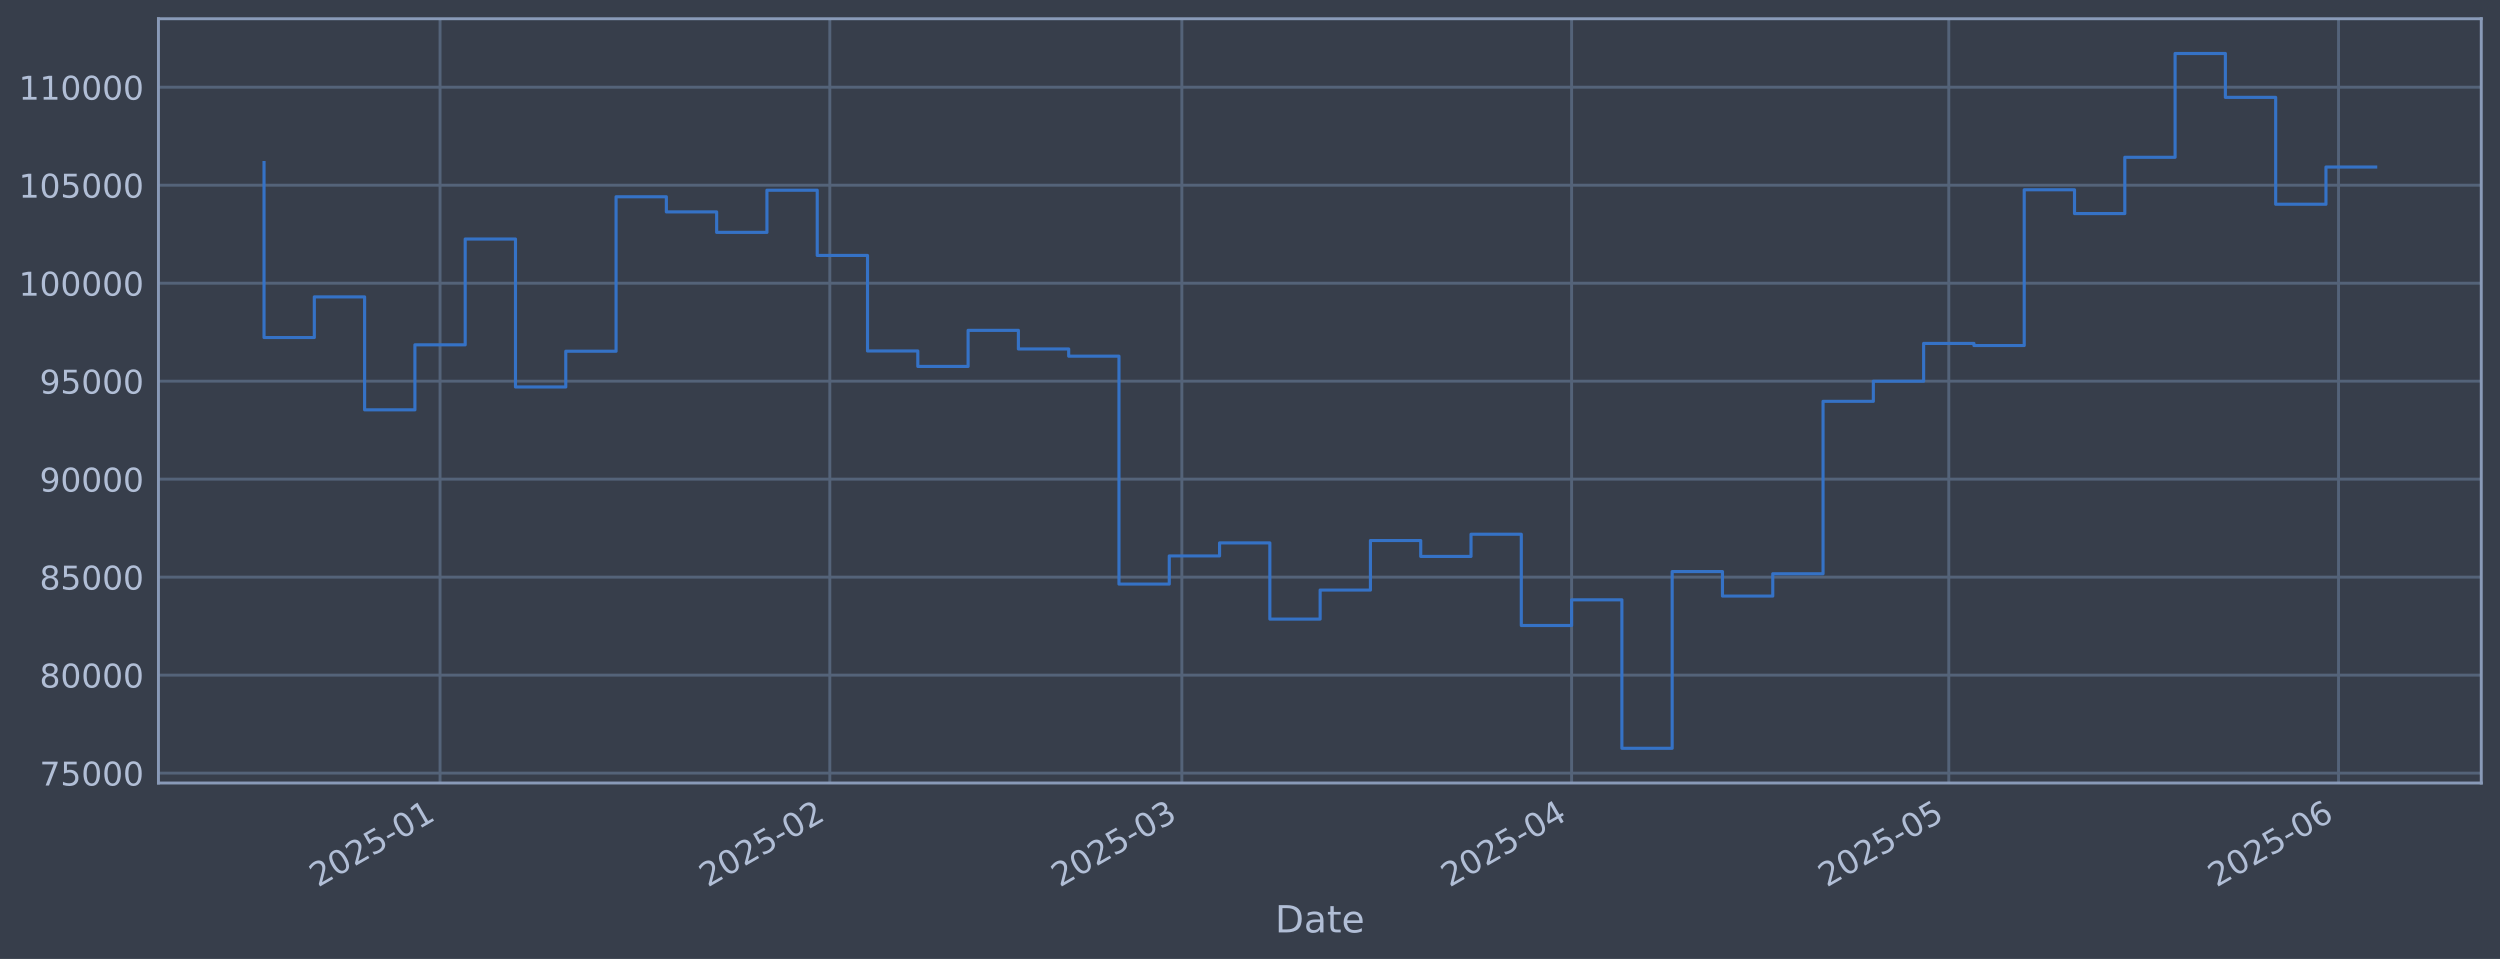
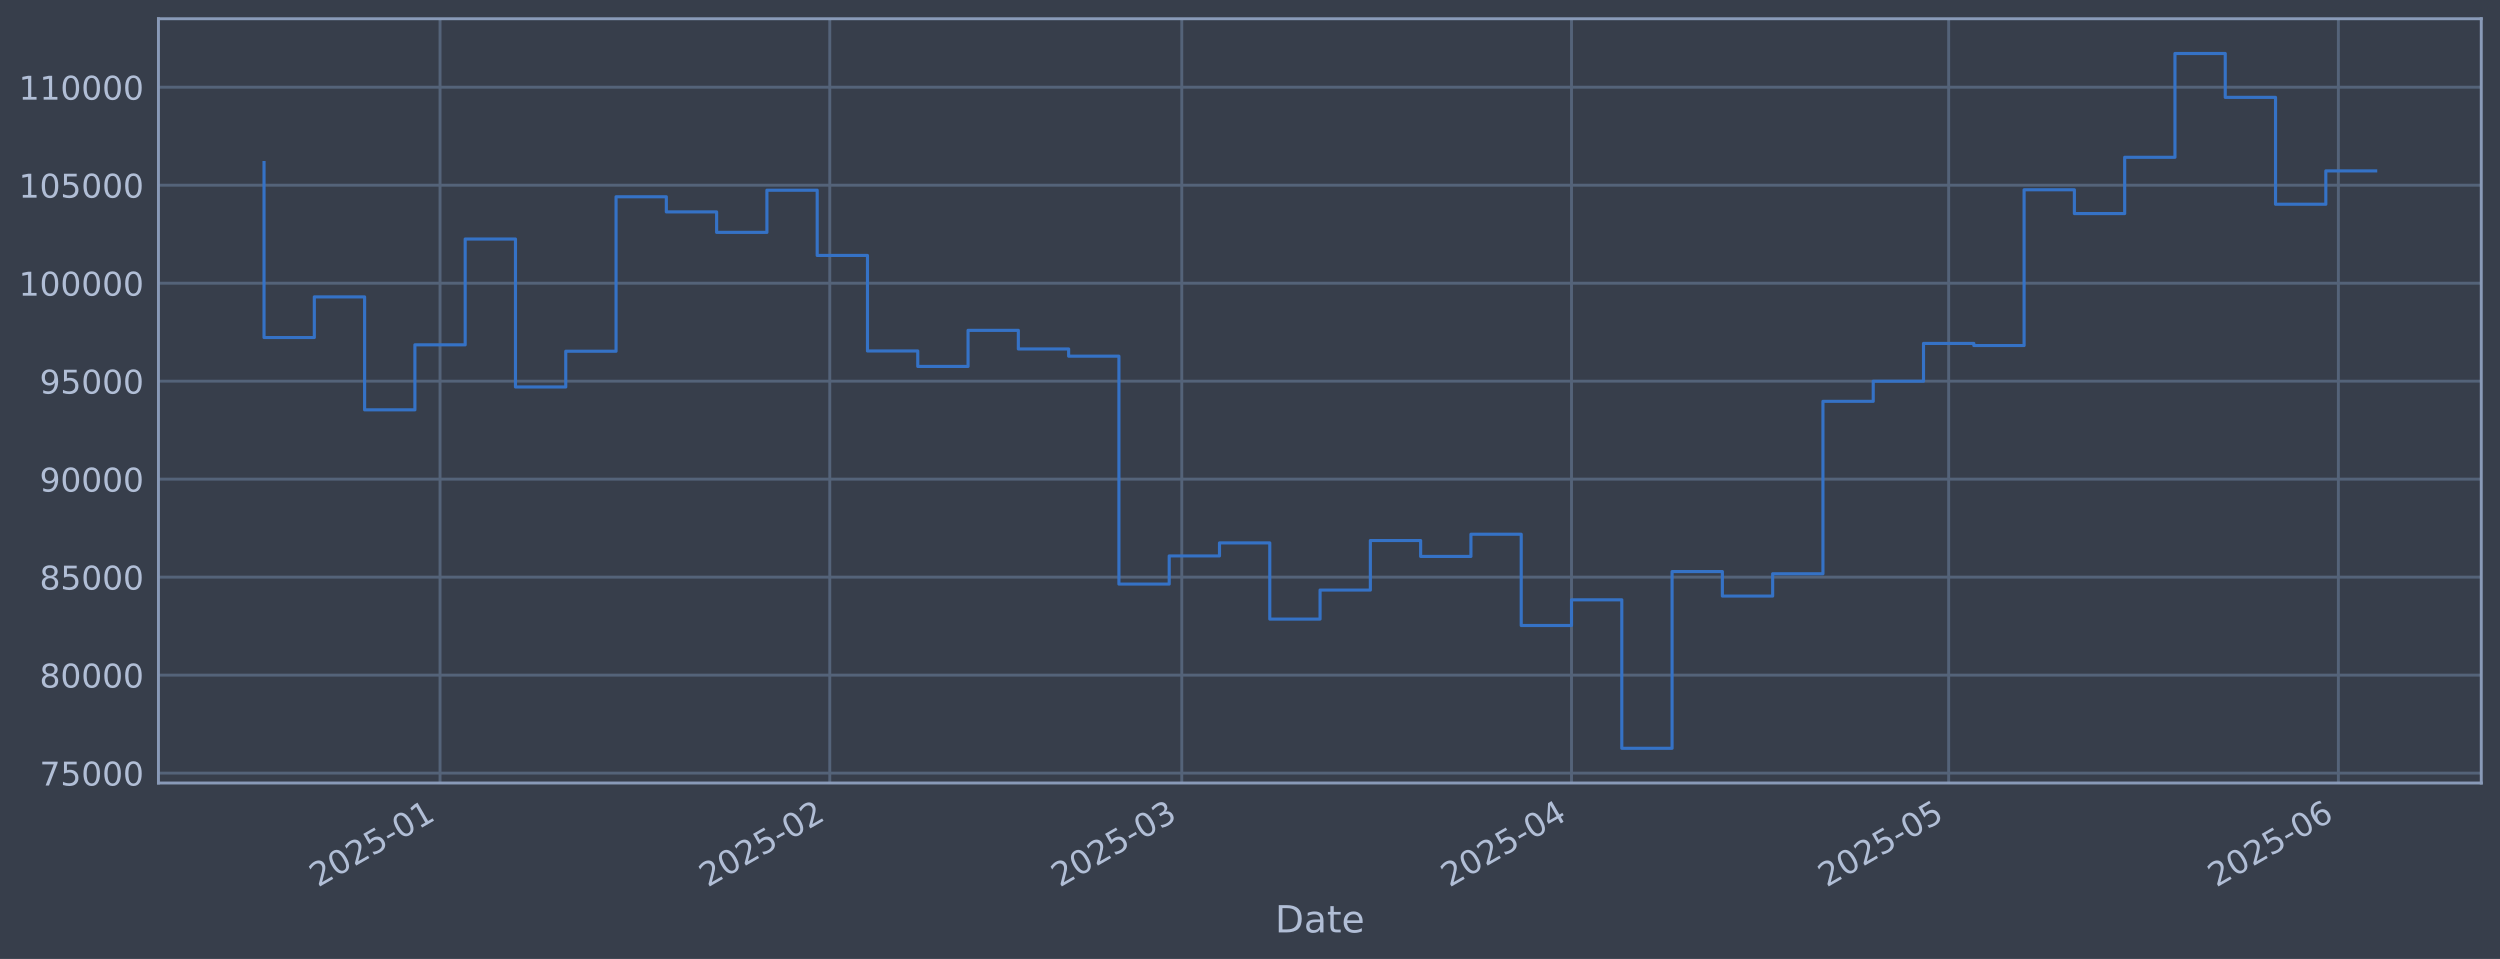
<svg xmlns="http://www.w3.org/2000/svg" xmlns:xlink="http://www.w3.org/1999/xlink" width="960.9pt" height="368.58pt" viewBox="0 0 960.9 368.58" version="1.1">
  <defs>
    <style type="text/css">*{stroke-linejoin: round; stroke-linecap: butt}</style>
  </defs>
  <g id="figure_1">
    <g id="patch_1">
      <path d="M 0 368.58  L 960.9 368.58  L 960.9 0  L 0 0  z " style="fill: #373e4b" />
    </g>
    <g id="axes_1">
      <g id="patch_2">
        <path d="M 60.901 300.96  L 953.701 300.96  L 953.701 7.2  L 60.901 7.2  z " style="fill: #373e4b" />
      </g>
      <g id="matplotlib.axis_1">
        <g id="xtick_1">
          <g id="line2d_1">
-             <path d="M 169.137 300.96  L 169.137 7.2  " clip-path="url(#p41b62c6765)" style="fill: none; stroke: #546379; stroke-width: 1.12; stroke-linecap: square" />
+             <path d="M 169.132 300.96  L 169.132 7.2  " clip-path="url(#p476b3ac9c8)" style="fill: none; stroke: #546379; stroke-width: 1.12; stroke-linecap: square" />
          </g>
          <g id="line2d_2" />
          <g id="text_1">
-             <g style="fill: #b1bed6" transform="translate(122.2336 341.1745) rotate(-30) scale(0.126 -0.126)">
+             <g style="fill: #b1bed6" transform="translate(122.2289 341.1745) rotate(-30) scale(0.126 -0.126)">
              <defs>
                <path id="DejaVuSans-32" d="M 1228 531  L 3431 531  L 3431 0  L 469 0  L 469 531  Q 828 903 1448 1529  Q 2069 2156 2228 2338  Q 2531 2678 2651 2914  Q 2772 3150 2772 3378  Q 2772 3750 2511 3984  Q 2250 4219 1831 4219  Q 1534 4219 1204 4116  Q 875 4013 500 3803  L 500 4441  Q 881 4594 1212 4672  Q 1544 4750 1819 4750  Q 2544 4750 2975 4387  Q 3406 4025 3406 3419  Q 3406 3131 3298 2873  Q 3191 2616 2906 2266  Q 2828 2175 2409 1742  Q 1991 1309 1228 531  z " transform="scale(0.015625)" />
                <path id="DejaVuSans-30" d="M 2034 4250  Q 1547 4250 1301 3770  Q 1056 3291 1056 2328  Q 1056 1369 1301 889  Q 1547 409 2034 409  Q 2525 409 2770 889  Q 3016 1369 3016 2328  Q 3016 3291 2770 3770  Q 2525 4250 2034 4250  z M 2034 4750  Q 2819 4750 3233 4129  Q 3647 3509 3647 2328  Q 3647 1150 3233 529  Q 2819 -91 2034 -91  Q 1250 -91 836 529  Q 422 1150 422 2328  Q 422 3509 836 4129  Q 1250 4750 2034 4750  z " transform="scale(0.015625)" />
                <path id="DejaVuSans-35" d="M 691 4666  L 3169 4666  L 3169 4134  L 1269 4134  L 1269 2991  Q 1406 3038 1543 3061  Q 1681 3084 1819 3084  Q 2600 3084 3056 2656  Q 3513 2228 3513 1497  Q 3513 744 3044 326  Q 2575 -91 1722 -91  Q 1428 -91 1123 -41  Q 819 9 494 109  L 494 744  Q 775 591 1075 516  Q 1375 441 1709 441  Q 2250 441 2565 725  Q 2881 1009 2881 1497  Q 2881 1984 2565 2268  Q 2250 2553 1709 2553  Q 1456 2553 1204 2497  Q 953 2441 691 2322  L 691 4666  z " transform="scale(0.015625)" />
                <path id="DejaVuSans-2d" d="M 313 2009  L 1997 2009  L 1997 1497  L 313 1497  L 313 2009  z " transform="scale(0.015625)" />
                <path id="DejaVuSans-31" d="M 794 531  L 1825 531  L 1825 4091  L 703 3866  L 703 4441  L 1819 4666  L 2450 4666  L 2450 531  L 3481 531  L 3481 0  L 794 0  L 794 531  z " transform="scale(0.015625)" />
              </defs>
              <use xlink:href="#DejaVuSans-32" />
              <use xlink:href="#DejaVuSans-30" transform="translate(63.62305 0)" />
              <use xlink:href="#DejaVuSans-32" transform="translate(127.2461 0)" />
              <use xlink:href="#DejaVuSans-35" transform="translate(190.8691 0)" />
              <use xlink:href="#DejaVuSans-2d" transform="translate(254.4922 0)" />
              <use xlink:href="#DejaVuSans-30" transform="translate(290.5762 0)" />
              <use xlink:href="#DejaVuSans-31" transform="translate(354.1992 0)" />
            </g>
          </g>
        </g>
        <g id="xtick_2">
          <g id="line2d_3">
-             <path d="M 318.943 300.96  L 318.943 7.2  " clip-path="url(#p41b62c6765)" style="fill: none; stroke: #546379; stroke-width: 1.12; stroke-linecap: square" />
+             <path d="M 318.928 300.96  L 318.928 7.2  " clip-path="url(#p476b3ac9c8)" style="fill: none; stroke: #546379; stroke-width: 1.12; stroke-linecap: square" />
          </g>
          <g id="line2d_4" />
          <g id="text_2">
-             <g style="fill: #b1bed6" transform="translate(272.04 341.1745) rotate(-30) scale(0.126 -0.126)">
+             <g style="fill: #b1bed6" transform="translate(272.025 341.1745) rotate(-30) scale(0.126 -0.126)">
              <use xlink:href="#DejaVuSans-32" />
              <use xlink:href="#DejaVuSans-30" transform="translate(63.62305 0)" />
              <use xlink:href="#DejaVuSans-32" transform="translate(127.2461 0)" />
              <use xlink:href="#DejaVuSans-35" transform="translate(190.8691 0)" />
              <use xlink:href="#DejaVuSans-2d" transform="translate(254.4922 0)" />
              <use xlink:href="#DejaVuSans-30" transform="translate(290.5762 0)" />
              <use xlink:href="#DejaVuSans-32" transform="translate(354.1992 0)" />
            </g>
          </g>
        </g>
        <g id="xtick_3">
          <g id="line2d_5">
-             <path d="M 454.252 300.96  L 454.252 7.2  " clip-path="url(#p41b62c6765)" style="fill: none; stroke: #546379; stroke-width: 1.12; stroke-linecap: square" />
+             <path d="M 454.228 300.96  L 454.228 7.2  " clip-path="url(#p476b3ac9c8)" style="fill: none; stroke: #546379; stroke-width: 1.12; stroke-linecap: square" />
          </g>
          <g id="line2d_6" />
          <g id="text_3">
-             <g style="fill: #b1bed6" transform="translate(407.349 341.1745) rotate(-30) scale(0.126 -0.126)">
+             <g style="fill: #b1bed6" transform="translate(407.3247 341.1745) rotate(-30) scale(0.126 -0.126)">
              <defs>
                <path id="DejaVuSans-33" d="M 2597 2516  Q 3050 2419 3304 2112  Q 3559 1806 3559 1356  Q 3559 666 3084 287  Q 2609 -91 1734 -91  Q 1441 -91 1130 -33  Q 819 25 488 141  L 488 750  Q 750 597 1062 519  Q 1375 441 1716 441  Q 2309 441 2620 675  Q 2931 909 2931 1356  Q 2931 1769 2642 2001  Q 2353 2234 1838 2234  L 1294 2234  L 1294 2753  L 1863 2753  Q 2328 2753 2575 2939  Q 2822 3125 2822 3475  Q 2822 3834 2567 4026  Q 2313 4219 1838 4219  Q 1578 4219 1281 4162  Q 984 4106 628 3988  L 628 4550  Q 988 4650 1302 4700  Q 1616 4750 1894 4750  Q 2613 4750 3031 4423  Q 3450 4097 3450 3541  Q 3450 3153 3228 2886  Q 3006 2619 2597 2516  z " transform="scale(0.015625)" />
              </defs>
              <use xlink:href="#DejaVuSans-32" />
              <use xlink:href="#DejaVuSans-30" transform="translate(63.62305 0)" />
              <use xlink:href="#DejaVuSans-32" transform="translate(127.2461 0)" />
              <use xlink:href="#DejaVuSans-35" transform="translate(190.8691 0)" />
              <use xlink:href="#DejaVuSans-2d" transform="translate(254.4922 0)" />
              <use xlink:href="#DejaVuSans-30" transform="translate(290.5762 0)" />
              <use xlink:href="#DejaVuSans-33" transform="translate(354.1992 0)" />
            </g>
          </g>
        </g>
        <g id="xtick_4">
          <g id="line2d_7">
-             <path d="M 604.059 300.96  L 604.059 7.2  " clip-path="url(#p41b62c6765)" style="fill: none; stroke: #546379; stroke-width: 1.12; stroke-linecap: square" />
+             <path d="M 604.024 300.96  L 604.024 7.2  " clip-path="url(#p476b3ac9c8)" style="fill: none; stroke: #546379; stroke-width: 1.12; stroke-linecap: square" />
          </g>
          <g id="line2d_8" />
          <g id="text_4">
-             <g style="fill: #b1bed6" transform="translate(557.1555 341.1745) rotate(-30) scale(0.126 -0.126)">
+             <g style="fill: #b1bed6" transform="translate(557.1207 341.1745) rotate(-30) scale(0.126 -0.126)">
              <defs>
                <path id="DejaVuSans-34" d="M 2419 4116  L 825 1625  L 2419 1625  L 2419 4116  z M 2253 4666  L 3047 4666  L 3047 1625  L 3713 1625  L 3713 1100  L 3047 1100  L 3047 0  L 2419 0  L 2419 1100  L 313 1100  L 313 1709  L 2253 4666  z " transform="scale(0.015625)" />
              </defs>
              <use xlink:href="#DejaVuSans-32" />
              <use xlink:href="#DejaVuSans-30" transform="translate(63.62305 0)" />
              <use xlink:href="#DejaVuSans-32" transform="translate(127.2461 0)" />
              <use xlink:href="#DejaVuSans-35" transform="translate(190.8691 0)" />
              <use xlink:href="#DejaVuSans-2d" transform="translate(254.4922 0)" />
              <use xlink:href="#DejaVuSans-30" transform="translate(290.5762 0)" />
              <use xlink:href="#DejaVuSans-34" transform="translate(354.1992 0)" />
            </g>
          </g>
        </g>
        <g id="xtick_5">
          <g id="line2d_9">
-             <path d="M 749.033 300.96  L 749.033 7.2  " clip-path="url(#p41b62c6765)" style="fill: none; stroke: #546379; stroke-width: 1.12; stroke-linecap: square" />
+             <path d="M 748.988 300.96  L 748.988 7.2  " clip-path="url(#p476b3ac9c8)" style="fill: none; stroke: #546379; stroke-width: 1.12; stroke-linecap: square" />
          </g>
          <g id="line2d_10" />
          <g id="text_5">
-             <g style="fill: #b1bed6" transform="translate(702.1294 341.1745) rotate(-30) scale(0.126 -0.126)">
+             <g style="fill: #b1bed6" transform="translate(702.0847 341.1745) rotate(-30) scale(0.126 -0.126)">
              <use xlink:href="#DejaVuSans-32" />
              <use xlink:href="#DejaVuSans-30" transform="translate(63.62305 0)" />
              <use xlink:href="#DejaVuSans-32" transform="translate(127.2461 0)" />
              <use xlink:href="#DejaVuSans-35" transform="translate(190.8691 0)" />
              <use xlink:href="#DejaVuSans-2d" transform="translate(254.4922 0)" />
              <use xlink:href="#DejaVuSans-30" transform="translate(290.5762 0)" />
              <use xlink:href="#DejaVuSans-35" transform="translate(354.1992 0)" />
            </g>
          </g>
        </g>
        <g id="xtick_6">
          <g id="line2d_11">
-             <path d="M 898.839 300.96  L 898.839 7.2  " clip-path="url(#p41b62c6765)" style="fill: none; stroke: #546379; stroke-width: 1.12; stroke-linecap: square" />
+             <path d="M 898.784 300.96  L 898.784 7.2  " clip-path="url(#p476b3ac9c8)" style="fill: none; stroke: #546379; stroke-width: 1.12; stroke-linecap: square" />
          </g>
          <g id="line2d_12" />
          <g id="text_6">
-             <g style="fill: #b1bed6" transform="translate(851.9359 341.1745) rotate(-30) scale(0.126 -0.126)">
+             <g style="fill: #b1bed6" transform="translate(851.8808 341.1745) rotate(-30) scale(0.126 -0.126)">
              <defs>
                <path id="DejaVuSans-36" d="M 2113 2584  Q 1688 2584 1439 2293  Q 1191 2003 1191 1497  Q 1191 994 1439 701  Q 1688 409 2113 409  Q 2538 409 2786 701  Q 3034 994 3034 1497  Q 3034 2003 2786 2293  Q 2538 2584 2113 2584  z M 3366 4563  L 3366 3988  Q 3128 4100 2886 4159  Q 2644 4219 2406 4219  Q 1781 4219 1451 3797  Q 1122 3375 1075 2522  Q 1259 2794 1537 2939  Q 1816 3084 2150 3084  Q 2853 3084 3261 2657  Q 3669 2231 3669 1497  Q 3669 778 3244 343  Q 2819 -91 2113 -91  Q 1303 -91 875 529  Q 447 1150 447 2328  Q 447 3434 972 4092  Q 1497 4750 2381 4750  Q 2619 4750 2861 4703  Q 3103 4656 3366 4563  z " transform="scale(0.015625)" />
              </defs>
              <use xlink:href="#DejaVuSans-32" />
              <use xlink:href="#DejaVuSans-30" transform="translate(63.62305 0)" />
              <use xlink:href="#DejaVuSans-32" transform="translate(127.2461 0)" />
              <use xlink:href="#DejaVuSans-35" transform="translate(190.8691 0)" />
              <use xlink:href="#DejaVuSans-2d" transform="translate(254.4922 0)" />
              <use xlink:href="#DejaVuSans-30" transform="translate(290.5762 0)" />
              <use xlink:href="#DejaVuSans-36" transform="translate(354.1992 0)" />
            </g>
          </g>
        </g>
        <g id="text_7">
          <g style="fill: #b1bed6" transform="translate(490.0914 358.3856) scale(0.144 -0.144)">
            <defs>
              <path id="DejaVuSans-44" d="M 1259 4147  L 1259 519  L 2022 519  Q 2988 519 3436 956  Q 3884 1394 3884 2338  Q 3884 3275 3436 3711  Q 2988 4147 2022 4147  L 1259 4147  z M 628 4666  L 1925 4666  Q 3281 4666 3915 4102  Q 4550 3538 4550 2338  Q 4550 1131 3912 565  Q 3275 0 1925 0  L 628 0  L 628 4666  z " transform="scale(0.015625)" />
              <path id="DejaVuSans-61" d="M 2194 1759  Q 1497 1759 1228 1600  Q 959 1441 959 1056  Q 959 750 1161 570  Q 1363 391 1709 391  Q 2188 391 2477 730  Q 2766 1069 2766 1631  L 2766 1759  L 2194 1759  z M 3341 1997  L 3341 0  L 2766 0  L 2766 531  Q 2569 213 2275 61  Q 1981 -91 1556 -91  Q 1019 -91 701 211  Q 384 513 384 1019  Q 384 1609 779 1909  Q 1175 2209 1959 2209  L 2766 2209  L 2766 2266  Q 2766 2663 2505 2880  Q 2244 3097 1772 3097  Q 1472 3097 1187 3025  Q 903 2953 641 2809  L 641 3341  Q 956 3463 1253 3523  Q 1550 3584 1831 3584  Q 2591 3584 2966 3190  Q 3341 2797 3341 1997  z " transform="scale(0.015625)" />
              <path id="DejaVuSans-74" d="M 1172 4494  L 1172 3500  L 2356 3500  L 2356 3053  L 1172 3053  L 1172 1153  Q 1172 725 1289 603  Q 1406 481 1766 481  L 2356 481  L 2356 0  L 1766 0  Q 1100 0 847 248  Q 594 497 594 1153  L 594 3053  L 172 3053  L 172 3500  L 594 3500  L 594 4494  L 1172 4494  z " transform="scale(0.015625)" />
              <path id="DejaVuSans-65" d="M 3597 1894  L 3597 1613  L 953 1613  Q 991 1019 1311 708  Q 1631 397 2203 397  Q 2534 397 2845 478  Q 3156 559 3463 722  L 3463 178  Q 3153 47 2828 -22  Q 2503 -91 2169 -91  Q 1331 -91 842 396  Q 353 884 353 1716  Q 353 2575 817 3079  Q 1281 3584 2069 3584  Q 2775 3584 3186 3129  Q 3597 2675 3597 1894  z M 3022 2063  Q 3016 2534 2758 2815  Q 2500 3097 2075 3097  Q 1594 3097 1305 2825  Q 1016 2553 972 2059  L 3022 2063  z " transform="scale(0.015625)" />
            </defs>
            <use xlink:href="#DejaVuSans-44" />
            <use xlink:href="#DejaVuSans-61" transform="translate(77.00195 0)" />
            <use xlink:href="#DejaVuSans-74" transform="translate(138.2812 0)" />
            <use xlink:href="#DejaVuSans-65" transform="translate(177.4902 0)" />
          </g>
        </g>
      </g>
      <g id="matplotlib.axis_2">
        <g id="ytick_1">
          <g id="line2d_13">
-             <path d="M 60.901 297.147  L 953.701 297.147  " clip-path="url(#p41b62c6765)" style="fill: none; stroke: #546379; stroke-width: 1.12; stroke-linecap: square" />
+             <path d="M 60.901 297.147  L 953.701 297.147  " clip-path="url(#p476b3ac9c8)" style="fill: none; stroke: #546379; stroke-width: 1.12; stroke-linecap: square" />
          </g>
          <g id="line2d_14" />
          <g id="text_8">
            <g style="fill: #b1bed6" transform="translate(15.21675 301.9342) scale(0.126 -0.126)">
              <defs>
                <path id="DejaVuSans-37" d="M 525 4666  L 3525 4666  L 3525 4397  L 1831 0  L 1172 0  L 2766 4134  L 525 4134  L 525 4666  z " transform="scale(0.015625)" />
              </defs>
              <use xlink:href="#DejaVuSans-37" />
              <use xlink:href="#DejaVuSans-35" transform="translate(63.62305 0)" />
              <use xlink:href="#DejaVuSans-30" transform="translate(127.2461 0)" />
              <use xlink:href="#DejaVuSans-30" transform="translate(190.8691 0)" />
              <use xlink:href="#DejaVuSans-30" transform="translate(254.4922 0)" />
            </g>
          </g>
        </g>
        <g id="ytick_2">
          <g id="line2d_15">
-             <path d="M 60.901 259.487  L 953.701 259.487  " clip-path="url(#p41b62c6765)" style="fill: none; stroke: #546379; stroke-width: 1.12; stroke-linecap: square" />
+             <path d="M 60.901 259.487  L 953.701 259.487  " clip-path="url(#p476b3ac9c8)" style="fill: none; stroke: #546379; stroke-width: 1.12; stroke-linecap: square" />
          </g>
          <g id="line2d_16" />
          <g id="text_9">
            <g style="fill: #b1bed6" transform="translate(15.21675 264.2738) scale(0.126 -0.126)">
              <defs>
                <path id="DejaVuSans-38" d="M 2034 2216  Q 1584 2216 1326 1975  Q 1069 1734 1069 1313  Q 1069 891 1326 650  Q 1584 409 2034 409  Q 2484 409 2743 651  Q 3003 894 3003 1313  Q 3003 1734 2745 1975  Q 2488 2216 2034 2216  z M 1403 2484  Q 997 2584 770 2862  Q 544 3141 544 3541  Q 544 4100 942 4425  Q 1341 4750 2034 4750  Q 2731 4750 3128 4425  Q 3525 4100 3525 3541  Q 3525 3141 3298 2862  Q 3072 2584 2669 2484  Q 3125 2378 3379 2068  Q 3634 1759 3634 1313  Q 3634 634 3220 271  Q 2806 -91 2034 -91  Q 1263 -91 848 271  Q 434 634 434 1313  Q 434 1759 690 2068  Q 947 2378 1403 2484  z M 1172 3481  Q 1172 3119 1398 2916  Q 1625 2713 2034 2713  Q 2441 2713 2670 2916  Q 2900 3119 2900 3481  Q 2900 3844 2670 4047  Q 2441 4250 2034 4250  Q 1625 4250 1398 4047  Q 1172 3844 1172 3481  z " transform="scale(0.015625)" />
              </defs>
              <use xlink:href="#DejaVuSans-38" />
              <use xlink:href="#DejaVuSans-30" transform="translate(63.62305 0)" />
              <use xlink:href="#DejaVuSans-30" transform="translate(127.2461 0)" />
              <use xlink:href="#DejaVuSans-30" transform="translate(190.8691 0)" />
              <use xlink:href="#DejaVuSans-30" transform="translate(254.4922 0)" />
            </g>
          </g>
        </g>
        <g id="ytick_3">
          <g id="line2d_17">
-             <path d="M 60.901 221.826  L 953.701 221.826  " clip-path="url(#p41b62c6765)" style="fill: none; stroke: #546379; stroke-width: 1.12; stroke-linecap: square" />
+             <path d="M 60.901 221.826  L 953.701 221.826  " clip-path="url(#p476b3ac9c8)" style="fill: none; stroke: #546379; stroke-width: 1.12; stroke-linecap: square" />
          </g>
          <g id="line2d_18" />
          <g id="text_10">
            <g style="fill: #b1bed6" transform="translate(15.21675 226.6134) scale(0.126 -0.126)">
              <use xlink:href="#DejaVuSans-38" />
              <use xlink:href="#DejaVuSans-35" transform="translate(63.62305 0)" />
              <use xlink:href="#DejaVuSans-30" transform="translate(127.2461 0)" />
              <use xlink:href="#DejaVuSans-30" transform="translate(190.8691 0)" />
              <use xlink:href="#DejaVuSans-30" transform="translate(254.4922 0)" />
            </g>
          </g>
        </g>
        <g id="ytick_4">
          <g id="line2d_19">
-             <path d="M 60.901 184.166  L 953.701 184.166  " clip-path="url(#p41b62c6765)" style="fill: none; stroke: #546379; stroke-width: 1.12; stroke-linecap: square" />
+             <path d="M 60.901 184.166  L 953.701 184.166  " clip-path="url(#p476b3ac9c8)" style="fill: none; stroke: #546379; stroke-width: 1.12; stroke-linecap: square" />
          </g>
          <g id="line2d_20" />
          <g id="text_11">
            <g style="fill: #b1bed6" transform="translate(15.21675 188.953) scale(0.126 -0.126)">
              <defs>
                <path id="DejaVuSans-39" d="M 703 97  L 703 672  Q 941 559 1184 500  Q 1428 441 1663 441  Q 2288 441 2617 861  Q 2947 1281 2994 2138  Q 2813 1869 2534 1725  Q 2256 1581 1919 1581  Q 1219 1581 811 2004  Q 403 2428 403 3163  Q 403 3881 828 4315  Q 1253 4750 1959 4750  Q 2769 4750 3195 4129  Q 3622 3509 3622 2328  Q 3622 1225 3098 567  Q 2575 -91 1691 -91  Q 1453 -91 1209 -44  Q 966 3 703 97  z M 1959 2075  Q 2384 2075 2632 2365  Q 2881 2656 2881 3163  Q 2881 3666 2632 3958  Q 2384 4250 1959 4250  Q 1534 4250 1286 3958  Q 1038 3666 1038 3163  Q 1038 2656 1286 2365  Q 1534 2075 1959 2075  z " transform="scale(0.015625)" />
              </defs>
              <use xlink:href="#DejaVuSans-39" />
              <use xlink:href="#DejaVuSans-30" transform="translate(63.62305 0)" />
              <use xlink:href="#DejaVuSans-30" transform="translate(127.2461 0)" />
              <use xlink:href="#DejaVuSans-30" transform="translate(190.8691 0)" />
              <use xlink:href="#DejaVuSans-30" transform="translate(254.4922 0)" />
            </g>
          </g>
        </g>
        <g id="ytick_5">
          <g id="line2d_21">
-             <path d="M 60.901 146.506  L 953.701 146.506  " clip-path="url(#p41b62c6765)" style="fill: none; stroke: #546379; stroke-width: 1.12; stroke-linecap: square" />
+             <path d="M 60.901 146.506  L 953.701 146.506  " clip-path="url(#p476b3ac9c8)" style="fill: none; stroke: #546379; stroke-width: 1.12; stroke-linecap: square" />
          </g>
          <g id="line2d_22" />
          <g id="text_12">
            <g style="fill: #b1bed6" transform="translate(15.21675 151.2926) scale(0.126 -0.126)">
              <use xlink:href="#DejaVuSans-39" />
              <use xlink:href="#DejaVuSans-35" transform="translate(63.62305 0)" />
              <use xlink:href="#DejaVuSans-30" transform="translate(127.2461 0)" />
              <use xlink:href="#DejaVuSans-30" transform="translate(190.8691 0)" />
              <use xlink:href="#DejaVuSans-30" transform="translate(254.4922 0)" />
            </g>
          </g>
        </g>
        <g id="ytick_6">
          <g id="line2d_23">
-             <path d="M 60.901 108.845  L 953.701 108.845  " clip-path="url(#p41b62c6765)" style="fill: none; stroke: #546379; stroke-width: 1.12; stroke-linecap: square" />
+             <path d="M 60.901 108.845  L 953.701 108.845  " clip-path="url(#p476b3ac9c8)" style="fill: none; stroke: #546379; stroke-width: 1.12; stroke-linecap: square" />
          </g>
          <g id="line2d_24" />
          <g id="text_13">
            <g style="fill: #b1bed6" transform="translate(7.2 113.6322) scale(0.126 -0.126)">
              <use xlink:href="#DejaVuSans-31" />
              <use xlink:href="#DejaVuSans-30" transform="translate(63.62305 0)" />
              <use xlink:href="#DejaVuSans-30" transform="translate(127.2461 0)" />
              <use xlink:href="#DejaVuSans-30" transform="translate(190.8691 0)" />
              <use xlink:href="#DejaVuSans-30" transform="translate(254.4922 0)" />
              <use xlink:href="#DejaVuSans-30" transform="translate(318.1152 0)" />
            </g>
          </g>
        </g>
        <g id="ytick_7">
          <g id="line2d_25">
-             <path d="M 60.901 71.185  L 953.701 71.185  " clip-path="url(#p41b62c6765)" style="fill: none; stroke: #546379; stroke-width: 1.12; stroke-linecap: square" />
+             <path d="M 60.901 71.185  L 953.701 71.185  " clip-path="url(#p476b3ac9c8)" style="fill: none; stroke: #546379; stroke-width: 1.12; stroke-linecap: square" />
          </g>
          <g id="line2d_26" />
          <g id="text_14">
            <g style="fill: #b1bed6" transform="translate(7.2 75.97181) scale(0.126 -0.126)">
              <use xlink:href="#DejaVuSans-31" />
              <use xlink:href="#DejaVuSans-30" transform="translate(63.62305 0)" />
              <use xlink:href="#DejaVuSans-35" transform="translate(127.2461 0)" />
              <use xlink:href="#DejaVuSans-30" transform="translate(190.8691 0)" />
              <use xlink:href="#DejaVuSans-30" transform="translate(254.4922 0)" />
              <use xlink:href="#DejaVuSans-30" transform="translate(318.1152 0)" />
            </g>
          </g>
        </g>
        <g id="ytick_8">
          <g id="line2d_27">
-             <path d="M 60.901 33.524  L 953.701 33.524  " clip-path="url(#p41b62c6765)" style="fill: none; stroke: #546379; stroke-width: 1.12; stroke-linecap: square" />
+             <path d="M 60.901 33.524  L 953.701 33.524  " clip-path="url(#p476b3ac9c8)" style="fill: none; stroke: #546379; stroke-width: 1.12; stroke-linecap: square" />
          </g>
          <g id="line2d_28" />
          <g id="text_15">
            <g style="fill: #b1bed6" transform="translate(7.2 38.31141) scale(0.126 -0.126)">
              <use xlink:href="#DejaVuSans-31" />
              <use xlink:href="#DejaVuSans-31" transform="translate(63.62305 0)" />
              <use xlink:href="#DejaVuSans-30" transform="translate(127.2461 0)" />
              <use xlink:href="#DejaVuSans-30" transform="translate(190.8691 0)" />
              <use xlink:href="#DejaVuSans-30" transform="translate(254.4922 0)" />
              <use xlink:href="#DejaVuSans-30" transform="translate(318.1152 0)" />
            </g>
          </g>
        </g>
      </g>
      <g id="line2d_29">
-         <path d="M 101.482 62.478  L 101.482 129.735  L 120.812 129.735  L 120.812 114.117  L 140.142 114.117  L 140.142 157.529  L 159.472 157.529  L 159.472 132.544  L 178.802 132.544  L 178.802 91.873  L 198.132 91.873  L 198.132 148.745  L 217.461 148.745  L 217.461 135.003  L 236.791 135.003  L 236.791 75.637  L 256.121 75.637  L 256.121 81.451  L 275.451 81.451  L 275.451 89.317  L 294.781 89.317  L 294.781 73.113  L 314.111 73.113  L 314.111 98.189  L 333.441 98.189  L 333.441 134.901  L 352.771 134.901  L 352.771 140.841  L 372.1 140.841  L 372.1 126.97  L 391.43 126.97  L 391.43 134.132  L 410.76 134.132  L 410.76 136.904  L 430.09 136.904  L 430.09 224.494  L 449.42 224.494  L 449.42 213.678  L 468.75 213.678  L 468.75 208.679  L 488.08 208.679  L 488.08 237.95  L 507.409 237.95  L 507.409 226.8  L 526.739 226.8  L 526.739 207.76  L 546.069 207.76  L 546.069 213.864  L 565.399 213.864  L 565.399 205.348  L 584.729 205.348  L 584.729 240.422  L 604.059 240.422  L 604.059 230.548  L 623.389 230.548  L 623.389 287.607  L 642.718 287.607  L 642.718 219.693  L 662.048 219.693  L 662.048 229.105  L 681.378 229.105  L 681.378 220.526  L 700.708 220.526  L 700.708 154.258  L 720.038 154.258  L 720.038 146.519  L 739.368 146.519  L 739.368 131.991  L 758.698 131.991  L 758.698 132.809  L 778.027 132.809  L 778.027 72.945  L 797.357 72.945  L 797.357 82.09  L 816.687 82.09  L 816.687 60.453  L 836.017 60.453  L 836.017 20.553  L 855.347 20.553  L 855.347 37.431  L 874.677 37.431  L 874.677 78.508  L 894.007 78.508  L 894.007 64.206  L 913.119 64.206  " clip-path="url(#p41b62c6765)" style="fill: none; stroke: #3572c6; stroke-width: 1.2; stroke-linecap: square" />
+         <path d="M 101.482 62.478  L 101.482 129.735  L 120.811 129.735  L 120.811 114.117  L 140.139 114.117  L 140.139 157.529  L 159.468 157.529  L 159.468 132.544  L 178.796 132.544  L 178.796 91.873  L 198.125 91.873  L 198.125 148.745  L 217.453 148.745  L 217.453 135.003  L 236.782 135.003  L 236.782 75.637  L 256.111 75.637  L 256.111 81.451  L 275.439 81.451  L 275.439 89.317  L 294.768 89.317  L 294.768 73.113  L 314.096 73.113  L 314.096 98.189  L 333.425 98.189  L 333.425 134.901  L 352.753 134.901  L 352.753 140.841  L 372.082 140.841  L 372.082 126.97  L 391.41 126.97  L 391.41 134.132  L 410.739 134.132  L 410.739 136.904  L 430.067 136.904  L 430.067 224.494  L 449.396 224.494  L 449.396 213.678  L 468.724 213.678  L 468.724 208.679  L 488.053 208.679  L 488.053 237.95  L 507.381 237.95  L 507.381 226.8  L 526.71 226.8  L 526.71 207.76  L 546.038 207.76  L 546.038 213.864  L 565.367 213.864  L 565.367 205.348  L 584.695 205.348  L 584.695 240.422  L 604.024 240.422  L 604.024 230.548  L 623.353 230.548  L 623.353 287.607  L 642.681 287.607  L 642.681 219.693  L 662.01 219.693  L 662.01 229.105  L 681.338 229.105  L 681.338 220.526  L 700.667 220.526  L 700.667 154.258  L 719.995 154.258  L 719.995 146.519  L 739.324 146.519  L 739.324 131.991  L 758.652 131.991  L 758.652 132.809  L 777.981 132.809  L 777.981 72.945  L 797.309 72.945  L 797.309 82.09  L 816.638 82.09  L 816.638 60.453  L 835.966 60.453  L 835.966 20.553  L 855.295 20.553  L 855.295 37.431  L 874.623 37.431  L 874.623 78.508  L 893.952 78.508  L 893.952 65.687  L 913.119 65.687  " clip-path="url(#p476b3ac9c8)" style="fill: none; stroke: #3572c6; stroke-width: 1.2; stroke-linecap: square" />
      </g>
      <g id="patch_3">
        <path d="M 60.901 300.96  L 60.901 7.2  " style="fill: none; stroke: #899ab8; stroke-width: 1.12; stroke-linejoin: miter; stroke-linecap: square" />
      </g>
      <g id="patch_4">
        <path d="M 953.701 300.96  L 953.701 7.2  " style="fill: none; stroke: #899ab8; stroke-width: 1.12; stroke-linejoin: miter; stroke-linecap: square" />
      </g>
      <g id="patch_5">
        <path d="M 60.901 300.96  L 953.701 300.96  " style="fill: none; stroke: #899ab8; stroke-width: 1.12; stroke-linejoin: miter; stroke-linecap: square" />
      </g>
      <g id="patch_6">
        <path d="M 60.901 7.2  L 953.701 7.2  " style="fill: none; stroke: #899ab8; stroke-width: 1.12; stroke-linejoin: miter; stroke-linecap: square" />
      </g>
    </g>
  </g>
  <defs>
-     <clipPath id="p41b62c6765">
+     <clipPath id="p476b3ac9c8">
      <rect x="60.901" y="7.2" width="892.8" height="293.76" />
    </clipPath>
  </defs>
</svg>
